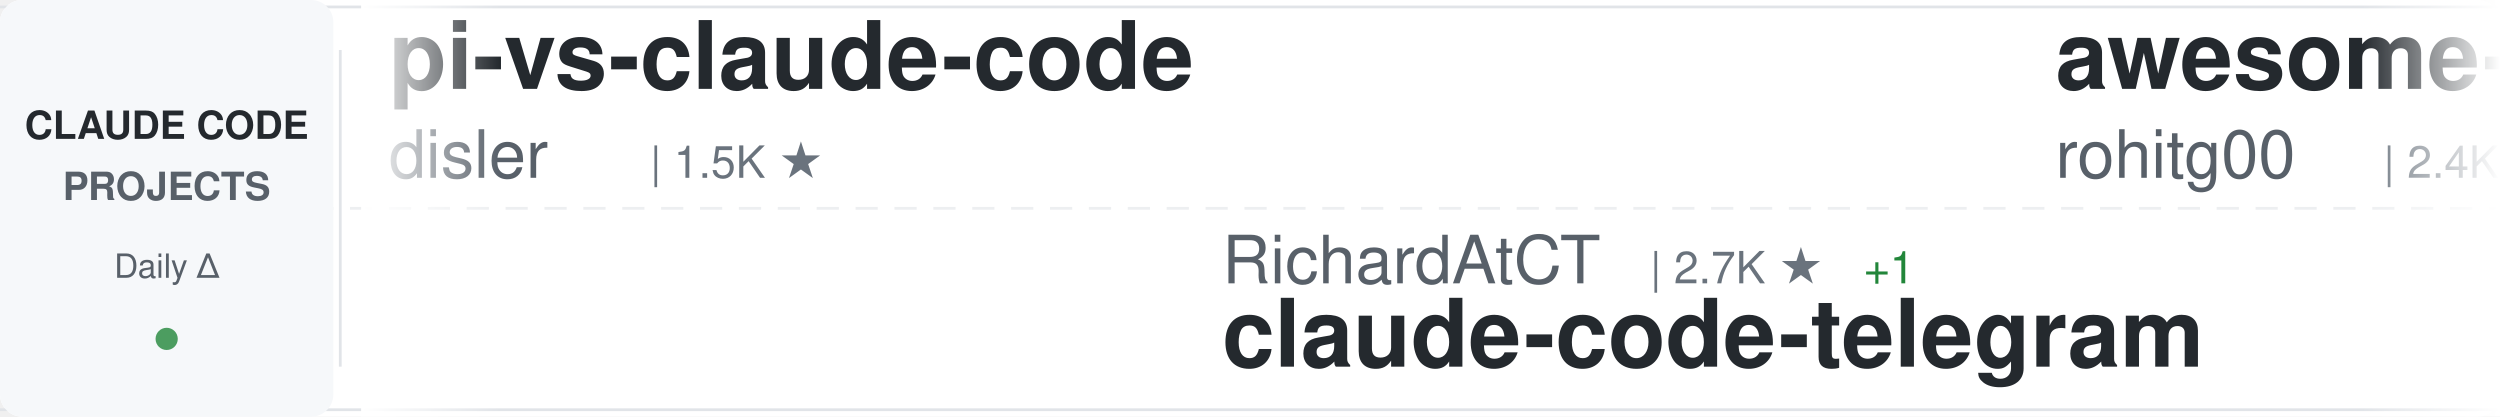
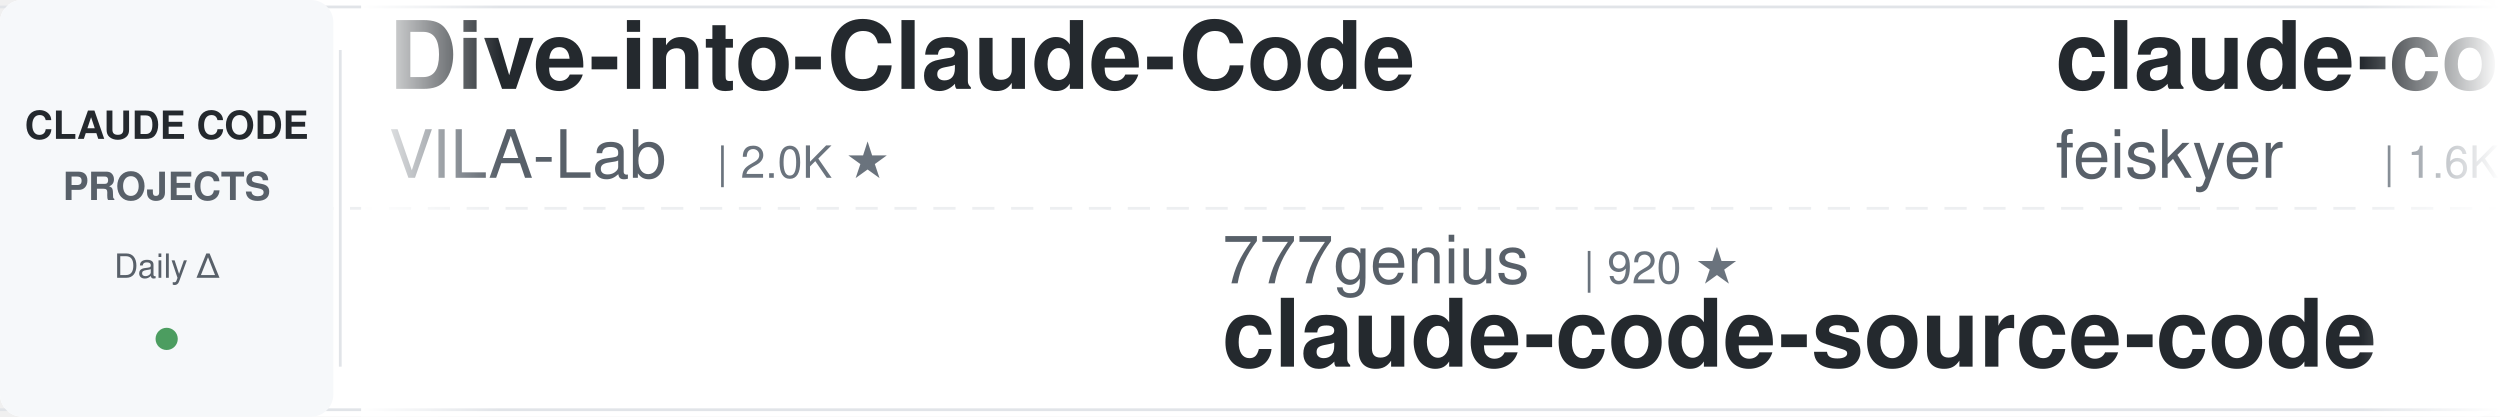
<svg xmlns="http://www.w3.org/2000/svg" width="900" height="150">
  <defs>
    <linearGradient id="awesomeLeftFade" x1="0%" y1="0%" x2="100%" y2="0%">
      <stop offset="0%" style="stop-color:#ffffff;stop-opacity:1" />
      <stop offset="100%" style="stop-color:#ffffff;stop-opacity:0" />
    </linearGradient>
    <linearGradient id="awesomeRightFade" x1="0%" y1="0%" x2="100%" y2="0%">
      <stop offset="0%" style="stop-color:#ffffff;stop-opacity:0" />
      <stop offset="100%" style="stop-color:#ffffff;stop-opacity:1" />
    </linearGradient>
  </defs>
  <rect width="900" height="150" fill="#ffffff" rx="8" />
  <rect x="0" y="2" width="900" height="1" fill="#e1e4e8" />
  <rect x="0" y="147" width="900" height="1" fill="#e1e4e8" />
  <line x1="0" y1="75" x2="900" y2="75" stroke="#e1e4e8" stroke-width="1" stroke-dasharray="8 6" opacity="0.6" />
  <rect x="0" y="0" width="120" height="150" fill="#f6f8fa" rx="8" />
  <text x="60" y="50" font-family="-apple-system, BlinkMacSystemFont, 'Segoe UI', Helvetica, Arial, sans-serif" font-size="14" font-weight="600" fill="#24292e" text-anchor="middle">CLAUDE CODE</text>
  <text x="60" y="72" font-family="-apple-system, BlinkMacSystemFont, 'Segoe UI', Helvetica, Arial, sans-serif" font-size="14" font-weight="600" fill="#586069" text-anchor="middle">PROJECTS</text>
  <text x="60" y="100" font-family="-apple-system, BlinkMacSystemFont, 'Segoe UI', Helvetica, Arial, sans-serif" font-size="12" font-weight="500" fill="#586069" text-anchor="middle">Daily Δ</text>
  <circle cx="60" cy="122" r="4" fill="#22863a" opacity="0.8" />
  <rect x="122" y="18" width="1" height="114" fill="#e1e4e8" />
  <clipPath id="awesomeTickerClip">
    <rect x="130" y="0" width="770" height="150" />
  </clipPath>
  <g clip-path="url(#awesomeTickerClip)">
    <g id="awesomeTickerItems">
      <animateTransform attributeName="transform" attributeType="XML" type="translate" from="0 0" to="-3000 0" dur="54s" repeatCount="indefinite" />
      <g transform="translate(0, 0)">
-         <text x="140" y="32" font-family="-apple-system, BlinkMacSystemFont, 'Segoe UI', Helvetica, Arial, sans-serif" font-size="34" font-weight="600" fill="#24292e">pi-vs-claude-code</text>
-         <text x="140" y="64" font-family="-apple-system, BlinkMacSystemFont, 'Segoe UI', Helvetica, Arial, sans-serif" font-size="24" font-weight="400" fill="#586069">disler</text>
-         <text x="234" y="64" font-family="-apple-system, BlinkMacSystemFont, 'Segoe UI', Helvetica, Arial, sans-serif" font-size="16" font-weight="500" fill="#6a737d">| 1.5K ★</text>
+         <text x="140" y="32" font-family="-apple-system, BlinkMacSystemFont, 'Segoe UI', Helvetica, Arial, sans-serif" font-size="34" font-weight="600" fill="#24292e">Dive-into-Claude-Code</text>
+         <text x="140" y="64" font-family="-apple-system, BlinkMacSystemFont, 'Segoe UI', Helvetica, Arial, sans-serif" font-size="24" font-weight="400" fill="#586069">VILA-Lab</text>
+         <text x="258" y="64" font-family="-apple-system, BlinkMacSystemFont, 'Segoe UI', Helvetica, Arial, sans-serif" font-size="16" font-weight="500" fill="#6a737d">| 2.0K ★</text>
      </g>
      <g transform="translate(300, 0)">
-         <text x="140" y="102" font-family="-apple-system, BlinkMacSystemFont, 'Segoe UI', Helvetica, Arial, sans-serif" font-size="24" font-weight="400" fill="#586069">RichardAtCT</text>
-         <text x="294" y="102" font-family="-apple-system, BlinkMacSystemFont, 'Segoe UI', Helvetica, Arial, sans-serif" font-size="16" font-weight="500" fill="#6a737d">| 2.7K ★</text>
-         <text x="371" y="102" font-family="-apple-system, BlinkMacSystemFont, 'Segoe UI', Helvetica, Arial, sans-serif" font-size="16" font-weight="500" fill="#22863a"> +1</text>
-         <text x="140" y="132" font-family="-apple-system, BlinkMacSystemFont, 'Segoe UI', Helvetica, Arial, sans-serif" font-size="34" font-weight="600" fill="#24292e">claude-code-telegram</text>
+         <text x="140" y="102" font-family="-apple-system, BlinkMacSystemFont, 'Segoe UI', Helvetica, Arial, sans-serif" font-size="24" font-weight="400" fill="#586069">777genius</text>
+         <text x="270" y="102" font-family="-apple-system, BlinkMacSystemFont, 'Segoe UI', Helvetica, Arial, sans-serif" font-size="16" font-weight="500" fill="#6a737d">| 920 ★</text>
+         <text x="140" y="132" font-family="-apple-system, BlinkMacSystemFont, 'Segoe UI', Helvetica, Arial, sans-serif" font-size="34" font-weight="600" fill="#24292e">claude-code-source-code</text>
      </g>
      <g transform="translate(600, 0)">
-         <text x="140" y="32" font-family="-apple-system, BlinkMacSystemFont, 'Segoe UI', Helvetica, Arial, sans-serif" font-size="34" font-weight="600" fill="#24292e">awesome-claude-code-tool...</text>
-         <text x="140" y="64" font-family="-apple-system, BlinkMacSystemFont, 'Segoe UI', Helvetica, Arial, sans-serif" font-size="24" font-weight="400" fill="#586069">rohitg00</text>
-         <text x="258" y="64" font-family="-apple-system, BlinkMacSystemFont, 'Segoe UI', Helvetica, Arial, sans-serif" font-size="16" font-weight="500" fill="#6a737d">| 2.4K ★</text>
-         <text x="335" y="64" font-family="-apple-system, BlinkMacSystemFont, 'Segoe UI', Helvetica, Arial, sans-serif" font-size="16" font-weight="500" fill="#22863a"> +3</text>
+         <text x="140" y="32" font-family="-apple-system, BlinkMacSystemFont, 'Segoe UI', Helvetica, Arial, sans-serif" font-size="34" font-weight="600" fill="#24292e">claude-code-settings</text>
+         <text x="140" y="64" font-family="-apple-system, BlinkMacSystemFont, 'Segoe UI', Helvetica, Arial, sans-serif" font-size="24" font-weight="400" fill="#586069">feiskyer</text>
+         <text x="258" y="64" font-family="-apple-system, BlinkMacSystemFont, 'Segoe UI', Helvetica, Arial, sans-serif" font-size="16" font-weight="500" fill="#6a737d">| 1.6K ★</text>
      </g>
      <g transform="translate(900, 0)">
-         <text x="140" y="102" font-family="-apple-system, BlinkMacSystemFont, 'Segoe UI', Helvetica, Arial, sans-serif" font-size="24" font-weight="400" fill="#586069">ghuntley</text>
-         <text x="258" y="102" font-family="-apple-system, BlinkMacSystemFont, 'Segoe UI', Helvetica, Arial, sans-serif" font-size="16" font-weight="500" fill="#6a737d">| 986 ★</text>
-         <text x="140" y="132" font-family="-apple-system, BlinkMacSystemFont, 'Segoe UI', Helvetica, Arial, sans-serif" font-size="34" font-weight="600" fill="#24292e">claude-code-source-code-...</text>
+         <text x="140" y="102" font-family="-apple-system, BlinkMacSystemFont, 'Segoe UI', Helvetica, Arial, sans-serif" font-size="24" font-weight="400" fill="#586069">fuergaosi233</text>
+         <text x="306" y="102" font-family="-apple-system, BlinkMacSystemFont, 'Segoe UI', Helvetica, Arial, sans-serif" font-size="16" font-weight="500" fill="#6a737d">| 2.8K ★</text>
+         <text x="383" y="102" font-family="-apple-system, BlinkMacSystemFont, 'Segoe UI', Helvetica, Arial, sans-serif" font-size="16" font-weight="500" fill="#22863a"> +1</text>
+         <text x="140" y="132" font-family="-apple-system, BlinkMacSystemFont, 'Segoe UI', Helvetica, Arial, sans-serif" font-size="34" font-weight="600" fill="#24292e">claude-code-proxy</text>
      </g>
      <g transform="translate(1200, 0)">
-         <text x="140" y="32" font-family="-apple-system, BlinkMacSystemFont, 'Segoe UI', Helvetica, Arial, sans-serif" font-size="34" font-weight="600" fill="#24292e">claude-code-guide</text>
-         <text x="140" y="64" font-family="-apple-system, BlinkMacSystemFont, 'Segoe UI', Helvetica, Arial, sans-serif" font-size="24" font-weight="400" fill="#586069">Cranot</text>
-         <text x="234" y="64" font-family="-apple-system, BlinkMacSystemFont, 'Segoe UI', Helvetica, Arial, sans-serif" font-size="16" font-weight="500" fill="#6a737d">| 2.8K ★</text>
+         <text x="140" y="32" font-family="-apple-system, BlinkMacSystemFont, 'Segoe UI', Helvetica, Arial, sans-serif" font-size="34" font-weight="600" fill="#24292e">system_prompts_leaks</text>
+         <text x="140" y="64" font-family="-apple-system, BlinkMacSystemFont, 'Segoe UI', Helvetica, Arial, sans-serif" font-size="24" font-weight="400" fill="#586069">asgeirtj</text>
+         <text x="258" y="64" font-family="-apple-system, BlinkMacSystemFont, 'Segoe UI', Helvetica, Arial, sans-serif" font-size="16" font-weight="500" fill="#6a737d">| 60.3K ★</text>
+         <text x="344" y="64" font-family="-apple-system, BlinkMacSystemFont, 'Segoe UI', Helvetica, Arial, sans-serif" font-size="16" font-weight="500" fill="#22863a"> +52</text>
      </g>
      <g transform="translate(1500, 0)">
-         <text x="140" y="102" font-family="-apple-system, BlinkMacSystemFont, 'Segoe UI', Helvetica, Arial, sans-serif" font-size="24" font-weight="400" fill="#586069">KPR111</text>
-         <text x="234" y="102" font-family="-apple-system, BlinkMacSystemFont, 'Segoe UI', Helvetica, Arial, sans-serif" font-size="16" font-weight="500" fill="#6a737d">| 18 ★</text>
-         <text x="140" y="132" font-family="-apple-system, BlinkMacSystemFont, 'Segoe UI', Helvetica, Arial, sans-serif" font-size="34" font-weight="600" fill="#24292e">Claude-Code</text>
+         <text x="140" y="102" font-family="-apple-system, BlinkMacSystemFont, 'Segoe UI', Helvetica, Arial, sans-serif" font-size="24" font-weight="400" fill="#586069">Tinkeringg-Lab</text>
+         <text x="330" y="102" font-family="-apple-system, BlinkMacSystemFont, 'Segoe UI', Helvetica, Arial, sans-serif" font-size="16" font-weight="500" fill="#6a737d">| 211 ★</text>
+         <text x="140" y="132" font-family="-apple-system, BlinkMacSystemFont, 'Segoe UI', Helvetica, Arial, sans-serif" font-size="34" font-weight="600" fill="#24292e">claude-code</text>
      </g>
      <g transform="translate(1800, 0)">
-         <text x="140" y="32" font-family="-apple-system, BlinkMacSystemFont, 'Segoe UI', Helvetica, Arial, sans-serif" font-size="34" font-weight="600" fill="#24292e">claude-code-system-promp...</text>
-         <text x="140" y="64" font-family="-apple-system, BlinkMacSystemFont, 'Segoe UI', Helvetica, Arial, sans-serif" font-size="24" font-weight="400" fill="#586069">Piebald-AI</text>
-         <text x="282" y="64" font-family="-apple-system, BlinkMacSystemFont, 'Segoe UI', Helvetica, Arial, sans-serif" font-size="16" font-weight="500" fill="#6a737d">| 12.0K ★</text>
-         <text x="368" y="64" font-family="-apple-system, BlinkMacSystemFont, 'Segoe UI', Helvetica, Arial, sans-serif" font-size="16" font-weight="500" fill="#22863a"> +5</text>
+         <text x="140" y="32" font-family="-apple-system, BlinkMacSystemFont, 'Segoe UI', Helvetica, Arial, sans-serif" font-size="34" font-weight="600" fill="#24292e">claude-code-book</text>
+         <text x="140" y="64" font-family="-apple-system, BlinkMacSystemFont, 'Segoe UI', Helvetica, Arial, sans-serif" font-size="24" font-weight="400" fill="#586069">lintsinghua</text>
+         <text x="294" y="64" font-family="-apple-system, BlinkMacSystemFont, 'Segoe UI', Helvetica, Arial, sans-serif" font-size="16" font-weight="500" fill="#6a737d">| 4.0K ★</text>
      </g>
      <g transform="translate(2100, 0)">
-         <text x="140" y="102" font-family="-apple-system, BlinkMacSystemFont, 'Segoe UI', Helvetica, Arial, sans-serif" font-size="24" font-weight="400" fill="#586069">davila7</text>
-         <text x="246" y="102" font-family="-apple-system, BlinkMacSystemFont, 'Segoe UI', Helvetica, Arial, sans-serif" font-size="16" font-weight="500" fill="#6a737d">| 29.9K ★</text>
-         <text x="332" y="102" font-family="-apple-system, BlinkMacSystemFont, 'Segoe UI', Helvetica, Arial, sans-serif" font-size="16" font-weight="500" fill="#22863a"> +8</text>
-         <text x="140" y="132" font-family="-apple-system, BlinkMacSystemFont, 'Segoe UI', Helvetica, Arial, sans-serif" font-size="34" font-weight="600" fill="#24292e">claude-code-templates</text>
+         <text x="140" y="102" font-family="-apple-system, BlinkMacSystemFont, 'Segoe UI', Helvetica, Arial, sans-serif" font-size="24" font-weight="400" fill="#586069">Yuyz0112</text>
+         <text x="258" y="102" font-family="-apple-system, BlinkMacSystemFont, 'Segoe UI', Helvetica, Arial, sans-serif" font-size="16" font-weight="500" fill="#6a737d">| 2.4K ★</text>
+         <text x="140" y="132" font-family="-apple-system, BlinkMacSystemFont, 'Segoe UI', Helvetica, Arial, sans-serif" font-size="34" font-weight="600" fill="#24292e">claude-code-reverse</text>
      </g>
      <g transform="translate(2400, 0)">
-         <text x="140" y="32" font-family="-apple-system, BlinkMacSystemFont, 'Segoe UI', Helvetica, Arial, sans-serif" font-size="34" font-weight="600" fill="#24292e">claude-code-from-source</text>
-         <text x="140" y="64" font-family="-apple-system, BlinkMacSystemFont, 'Segoe UI', Helvetica, Arial, sans-serif" font-size="24" font-weight="400" fill="#586069">alejandrobalderas</text>
-         <text x="366" y="64" font-family="-apple-system, BlinkMacSystemFont, 'Segoe UI', Helvetica, Arial, sans-serif" font-size="16" font-weight="500" fill="#6a737d">| 2.7K ★</text>
+         <text x="140" y="32" font-family="-apple-system, BlinkMacSystemFont, 'Segoe UI', Helvetica, Arial, sans-serif" font-size="34" font-weight="600" fill="#24292e">claude-code-harness</text>
+         <text x="140" y="64" font-family="-apple-system, BlinkMacSystemFont, 'Segoe UI', Helvetica, Arial, sans-serif" font-size="24" font-weight="400" fill="#586069">Chachamaru127</text>
+         <text x="318" y="64" font-family="-apple-system, BlinkMacSystemFont, 'Segoe UI', Helvetica, Arial, sans-serif" font-size="16" font-weight="500" fill="#6a737d">| 3.0K ★</text>
+         <text x="395" y="64" font-family="-apple-system, BlinkMacSystemFont, 'Segoe UI', Helvetica, Arial, sans-serif" font-size="16" font-weight="500" fill="#22863a"> +3</text>
      </g>
      <g transform="translate(2700, 0)">
-         <text x="140" y="102" font-family="-apple-system, BlinkMacSystemFont, 'Segoe UI', Helvetica, Arial, sans-serif" font-size="24" font-weight="400" fill="#586069">andrew-kramer-inno</text>
-         <text x="378" y="102" font-family="-apple-system, BlinkMacSystemFont, 'Segoe UI', Helvetica, Arial, sans-serif" font-size="16" font-weight="500" fill="#6a737d">| 594 ★</text>
-         <text x="140" y="132" font-family="-apple-system, BlinkMacSystemFont, 'Segoe UI', Helvetica, Arial, sans-serif" font-size="34" font-weight="600" fill="#24292e">claude-code-source-build</text>
+         <text x="140" y="102" font-family="-apple-system, BlinkMacSystemFont, 'Segoe UI', Helvetica, Arial, sans-serif" font-size="24" font-weight="400" fill="#586069">huangserva</text>
+         <text x="282" y="102" font-family="-apple-system, BlinkMacSystemFont, 'Segoe UI', Helvetica, Arial, sans-serif" font-size="16" font-weight="500" fill="#6a737d">| 624 ★</text>
+         <text x="140" y="132" font-family="-apple-system, BlinkMacSystemFont, 'Segoe UI', Helvetica, Arial, sans-serif" font-size="34" font-weight="600" fill="#24292e">claude-code-cli</text>
      </g>
      <g transform="translate(3000, 0)">
-         <text x="140" y="32" font-family="-apple-system, BlinkMacSystemFont, 'Segoe UI', Helvetica, Arial, sans-serif" font-size="34" font-weight="600" fill="#24292e">pi-vs-claude-code</text>
-         <text x="140" y="64" font-family="-apple-system, BlinkMacSystemFont, 'Segoe UI', Helvetica, Arial, sans-serif" font-size="24" font-weight="400" fill="#586069">disler</text>
-         <text x="234" y="64" font-family="-apple-system, BlinkMacSystemFont, 'Segoe UI', Helvetica, Arial, sans-serif" font-size="16" font-weight="500" fill="#6a737d">| 1.5K ★</text>
+         <text x="140" y="32" font-family="-apple-system, BlinkMacSystemFont, 'Segoe UI', Helvetica, Arial, sans-serif" font-size="34" font-weight="600" fill="#24292e">Dive-into-Claude-Code</text>
+         <text x="140" y="64" font-family="-apple-system, BlinkMacSystemFont, 'Segoe UI', Helvetica, Arial, sans-serif" font-size="24" font-weight="400" fill="#586069">VILA-Lab</text>
+         <text x="258" y="64" font-family="-apple-system, BlinkMacSystemFont, 'Segoe UI', Helvetica, Arial, sans-serif" font-size="16" font-weight="500" fill="#6a737d">| 2.0K ★</text>
      </g>
      <g transform="translate(3300, 0)">
-         <text x="140" y="102" font-family="-apple-system, BlinkMacSystemFont, 'Segoe UI', Helvetica, Arial, sans-serif" font-size="24" font-weight="400" fill="#586069">RichardAtCT</text>
-         <text x="294" y="102" font-family="-apple-system, BlinkMacSystemFont, 'Segoe UI', Helvetica, Arial, sans-serif" font-size="16" font-weight="500" fill="#6a737d">| 2.7K ★</text>
-         <text x="371" y="102" font-family="-apple-system, BlinkMacSystemFont, 'Segoe UI', Helvetica, Arial, sans-serif" font-size="16" font-weight="500" fill="#22863a"> +1</text>
-         <text x="140" y="132" font-family="-apple-system, BlinkMacSystemFont, 'Segoe UI', Helvetica, Arial, sans-serif" font-size="34" font-weight="600" fill="#24292e">claude-code-telegram</text>
+         <text x="140" y="102" font-family="-apple-system, BlinkMacSystemFont, 'Segoe UI', Helvetica, Arial, sans-serif" font-size="24" font-weight="400" fill="#586069">777genius</text>
+         <text x="270" y="102" font-family="-apple-system, BlinkMacSystemFont, 'Segoe UI', Helvetica, Arial, sans-serif" font-size="16" font-weight="500" fill="#6a737d">| 920 ★</text>
+         <text x="140" y="132" font-family="-apple-system, BlinkMacSystemFont, 'Segoe UI', Helvetica, Arial, sans-serif" font-size="34" font-weight="600" fill="#24292e">claude-code-source-code</text>
      </g>
      <g transform="translate(3600, 0)">
-         <text x="140" y="32" font-family="-apple-system, BlinkMacSystemFont, 'Segoe UI', Helvetica, Arial, sans-serif" font-size="34" font-weight="600" fill="#24292e">awesome-claude-code-tool...</text>
-         <text x="140" y="64" font-family="-apple-system, BlinkMacSystemFont, 'Segoe UI', Helvetica, Arial, sans-serif" font-size="24" font-weight="400" fill="#586069">rohitg00</text>
-         <text x="258" y="64" font-family="-apple-system, BlinkMacSystemFont, 'Segoe UI', Helvetica, Arial, sans-serif" font-size="16" font-weight="500" fill="#6a737d">| 2.4K ★</text>
-         <text x="335" y="64" font-family="-apple-system, BlinkMacSystemFont, 'Segoe UI', Helvetica, Arial, sans-serif" font-size="16" font-weight="500" fill="#22863a"> +3</text>
+         <text x="140" y="32" font-family="-apple-system, BlinkMacSystemFont, 'Segoe UI', Helvetica, Arial, sans-serif" font-size="34" font-weight="600" fill="#24292e">claude-code-settings</text>
+         <text x="140" y="64" font-family="-apple-system, BlinkMacSystemFont, 'Segoe UI', Helvetica, Arial, sans-serif" font-size="24" font-weight="400" fill="#586069">feiskyer</text>
+         <text x="258" y="64" font-family="-apple-system, BlinkMacSystemFont, 'Segoe UI', Helvetica, Arial, sans-serif" font-size="16" font-weight="500" fill="#6a737d">| 1.6K ★</text>
      </g>
      <g transform="translate(3900, 0)">
-         <text x="140" y="102" font-family="-apple-system, BlinkMacSystemFont, 'Segoe UI', Helvetica, Arial, sans-serif" font-size="24" font-weight="400" fill="#586069">ghuntley</text>
-         <text x="258" y="102" font-family="-apple-system, BlinkMacSystemFont, 'Segoe UI', Helvetica, Arial, sans-serif" font-size="16" font-weight="500" fill="#6a737d">| 986 ★</text>
-         <text x="140" y="132" font-family="-apple-system, BlinkMacSystemFont, 'Segoe UI', Helvetica, Arial, sans-serif" font-size="34" font-weight="600" fill="#24292e">claude-code-source-code-...</text>
+         <text x="140" y="102" font-family="-apple-system, BlinkMacSystemFont, 'Segoe UI', Helvetica, Arial, sans-serif" font-size="24" font-weight="400" fill="#586069">fuergaosi233</text>
+         <text x="306" y="102" font-family="-apple-system, BlinkMacSystemFont, 'Segoe UI', Helvetica, Arial, sans-serif" font-size="16" font-weight="500" fill="#6a737d">| 2.8K ★</text>
+         <text x="383" y="102" font-family="-apple-system, BlinkMacSystemFont, 'Segoe UI', Helvetica, Arial, sans-serif" font-size="16" font-weight="500" fill="#22863a"> +1</text>
+         <text x="140" y="132" font-family="-apple-system, BlinkMacSystemFont, 'Segoe UI', Helvetica, Arial, sans-serif" font-size="34" font-weight="600" fill="#24292e">claude-code-proxy</text>
      </g>
    </g>
  </g>
  <rect x="130" y="0" width="50" height="150" fill="url(#awesomeLeftFade)" />
  <rect x="850" y="0" width="50" height="150" fill="url(#awesomeRightFade)" />
</svg>
